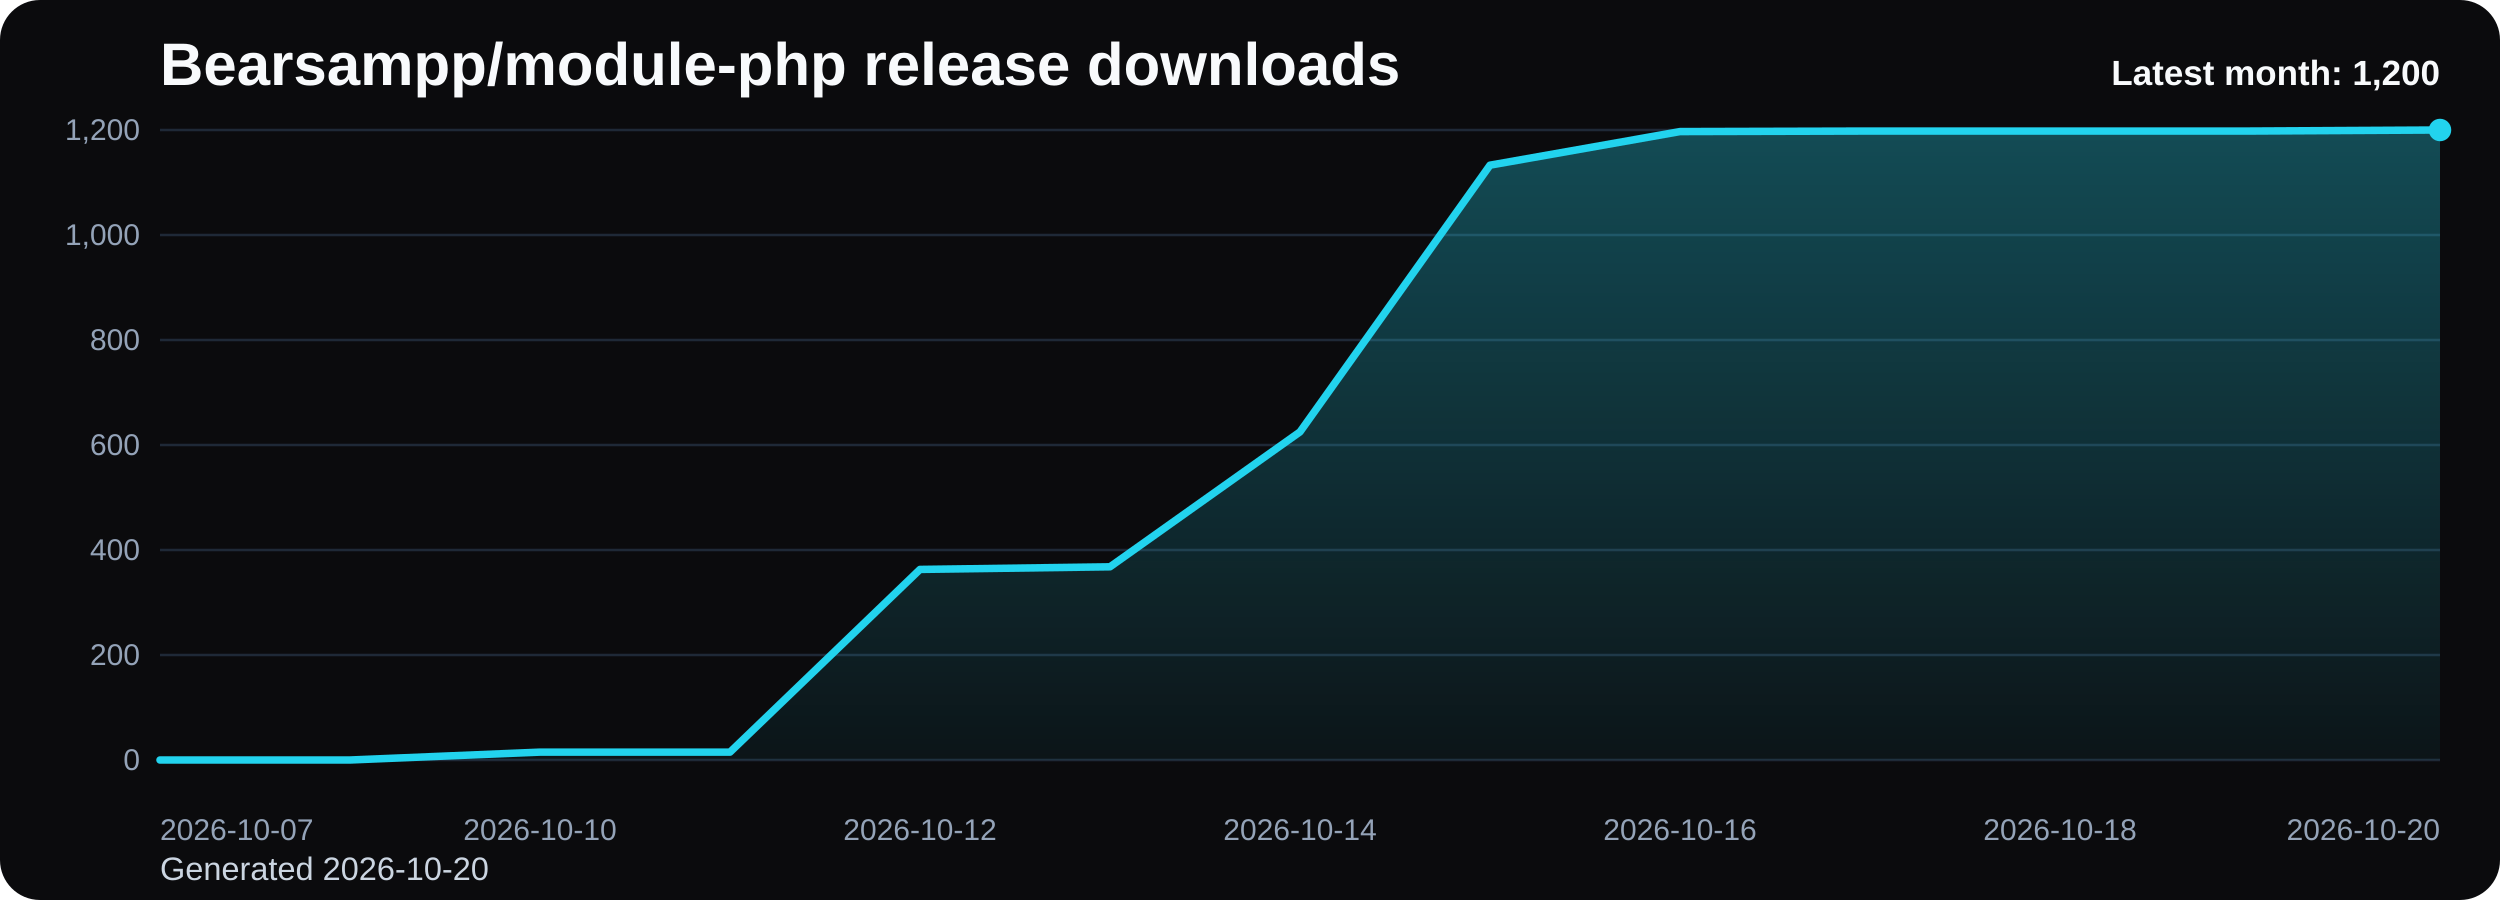
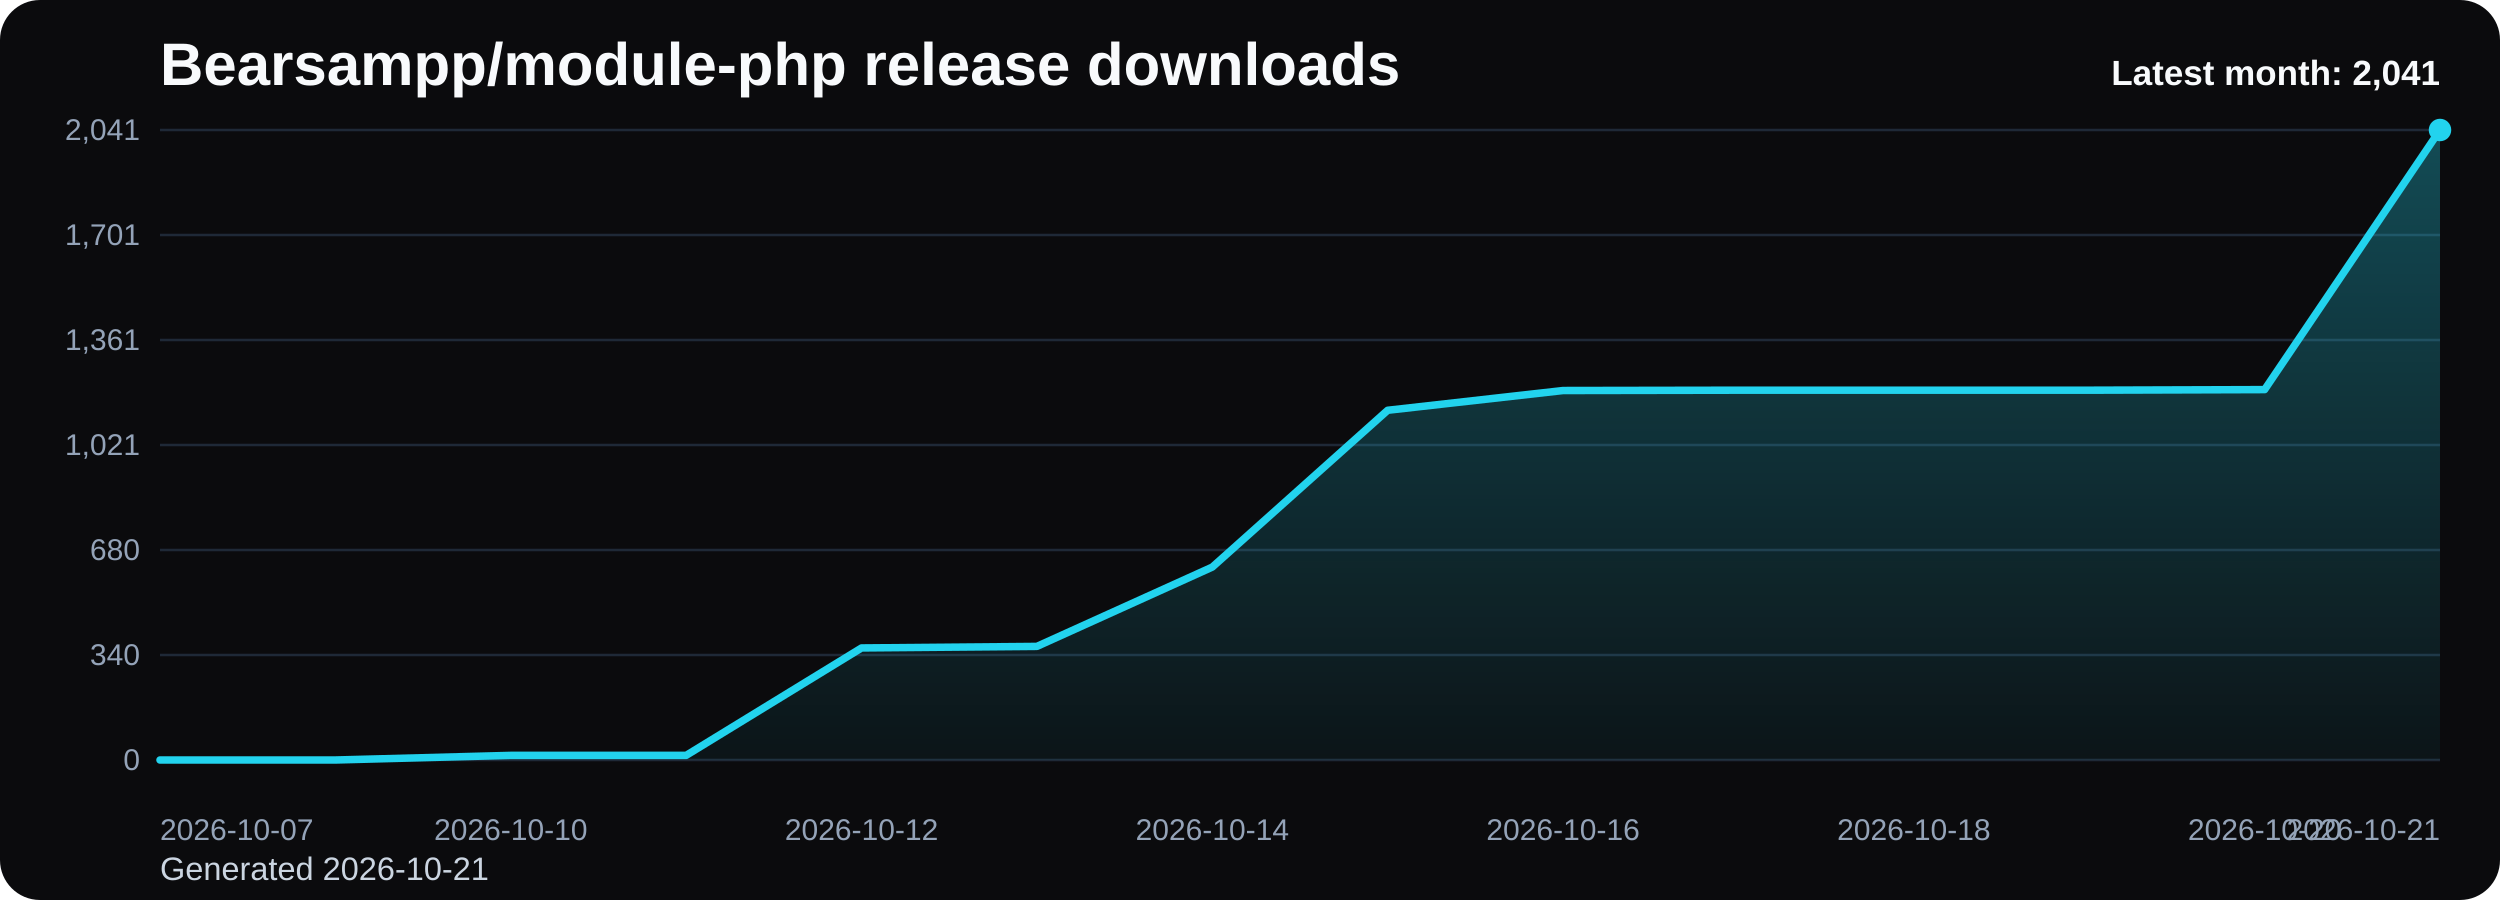
<svg xmlns="http://www.w3.org/2000/svg" viewBox="0 0 1000 360" role="img" aria-label="Bearsampp/module-php release downloads chart">
  <defs>
    <linearGradient id="fill-monthly-black" x1="0" y1="0" x2="0" y2="1">
      <stop offset="0%" stop-color="#22d3ee" stop-opacity="0.32" />
      <stop offset="100%" stop-color="#22d3ee" stop-opacity="0.05" />
    </linearGradient>
    <style>
      .bg { fill: #0b0b0d; }
      .title { font: 700 24px Arial, sans-serif; fill: #f8fafc; }
      .sub { font: 400 13px Arial, sans-serif; fill: #cbd5e1; }
      .grid { stroke: #1f2937; stroke-width: 1; }
      .axis { font: 400 12px Arial, sans-serif; fill: #94a3b8; }
      .line { fill: none; stroke: #22d3ee; stroke-width: 3; stroke-linecap: round; stroke-linejoin: round; }
      .dot { fill: #22d3ee; }
      .value { font: 600 11px Arial, sans-serif; fill: #cbd5e1; }
      .latest { font: 700 14px Arial, sans-serif; fill: #f8fafc; }
    </style>
  </defs>
  <rect class="bg" x="0" y="0" width="1000" height="360" rx="16" />
  <text class="title" x="64" y="34">Bearsampp/module-php release downloads</text>
-   <text class="sub" x="64" y="352">Generated 2026-10-20</text>
+   <text class="sub" x="64" y="352">Generated 2026-10-21</text>
  <line x1="64" y1="52.00" x2="976" y2="52.00" class="grid" />
-   <text x="56" y="56.00" text-anchor="end" class="axis">1,200</text>
+   <text x="56" y="56.00" text-anchor="end" class="axis">2,041</text>
  <line x1="64" y1="94.00" x2="976" y2="94.00" class="grid" />
-   <text x="56" y="98.00" text-anchor="end" class="axis">1,000</text>
+   <text x="56" y="98.00" text-anchor="end" class="axis">1,701</text>
  <line x1="64" y1="136.00" x2="976" y2="136.00" class="grid" />
-   <text x="56" y="140.00" text-anchor="end" class="axis">800</text>
+   <text x="56" y="140.00" text-anchor="end" class="axis">1,361</text>
  <line x1="64" y1="178.00" x2="976" y2="178.00" class="grid" />
-   <text x="56" y="182.00" text-anchor="end" class="axis">600</text>
+   <text x="56" y="182.00" text-anchor="end" class="axis">1,021</text>
  <line x1="64" y1="220.00" x2="976" y2="220.00" class="grid" />
-   <text x="56" y="224.00" text-anchor="end" class="axis">400</text>
+   <text x="56" y="224.00" text-anchor="end" class="axis">680</text>
  <line x1="64" y1="262.00" x2="976" y2="262.00" class="grid" />
-   <text x="56" y="266.00" text-anchor="end" class="axis">200</text>
+   <text x="56" y="266.00" text-anchor="end" class="axis">340</text>
  <line x1="64" y1="304.00" x2="976" y2="304.00" class="grid" />
  <text x="56" y="308.00" text-anchor="end" class="axis">0</text>
-   <path d="M 64.00 304 L 64.00 304.00 L 140.00 304.00 L 216.00 300.85 L 292.00 300.85 L 368.00 227.77 L 444.00 226.72 L 520.00 172.75 L 596.00 66.07 L 672.00 52.63 L 748.00 52.42 L 824.00 52.42 L 900.00 52.42 L 976.00 52.00 L 976.00 304 Z" fill="url(#fill-monthly-black)" />
-   <polyline class="line" points="64.00,304.00 140.00,304.00 216.00,300.85 292.00,300.85 368.00,227.77 444.00,226.72 520.00,172.75 596.00,66.07 672.00,52.63 748.00,52.42 824.00,52.42 900.00,52.42 976.00,52.00" />
+   <path d="M 64.00 304 L 64.00 304.00 L 134.15 304.00 L 204.31 302.15 L 274.46 302.15 L 344.62 259.18 L 414.77 258.56 L 484.92 226.83 L 555.08 164.11 L 625.23 156.21 L 695.38 156.08 L 765.54 156.08 L 835.69 156.08 L 905.85 155.84 L 976.00 52.00 L 976.00 304 Z" fill="url(#fill-monthly-black)" />
+   <polyline class="line" points="64.00,304.00 134.15,304.00 204.31,302.15 274.46,302.15 344.62,259.18 414.77,258.56 484.92,226.83 555.08,164.11 625.23,156.21 695.38,156.08 765.54,156.08 835.69,156.08 905.85,155.84 976.00,52.00" />
  <circle class="dot" cx="976.00" cy="52.00" r="4.5" />
  <text class="axis" x="64.00" y="336" text-anchor="start">2026-10-07</text>
-   <text class="axis" x="216.00" y="336" text-anchor="middle">2026-10-10</text>
-   <text class="axis" x="368.00" y="336" text-anchor="middle">2026-10-12</text>
-   <text class="axis" x="520.00" y="336" text-anchor="middle">2026-10-14</text>
-   <text class="axis" x="672.00" y="336" text-anchor="middle">2026-10-16</text>
-   <text class="axis" x="824.00" y="336" text-anchor="middle">2026-10-18</text>
-   <text class="axis" x="976.00" y="336" text-anchor="end">2026-10-20</text>
-   <text class="latest" x="976" y="34" text-anchor="end">Latest month: 1,200</text>
+   <text class="axis" x="204.31" y="336" text-anchor="middle">2026-10-10</text>
+   <text class="axis" x="344.62" y="336" text-anchor="middle">2026-10-12</text>
+   <text class="axis" x="484.92" y="336" text-anchor="middle">2026-10-14</text>
+   <text class="axis" x="625.23" y="336" text-anchor="middle">2026-10-16</text>
+   <text class="axis" x="765.54" y="336" text-anchor="middle">2026-10-18</text>
+   <text class="axis" x="905.85" y="336" text-anchor="middle">2026-10-20</text>
+   <text class="axis" x="976.00" y="336" text-anchor="end">2026-10-21</text>
+   <text class="latest" x="976" y="34" text-anchor="end">Latest month: 2,041</text>
</svg>
